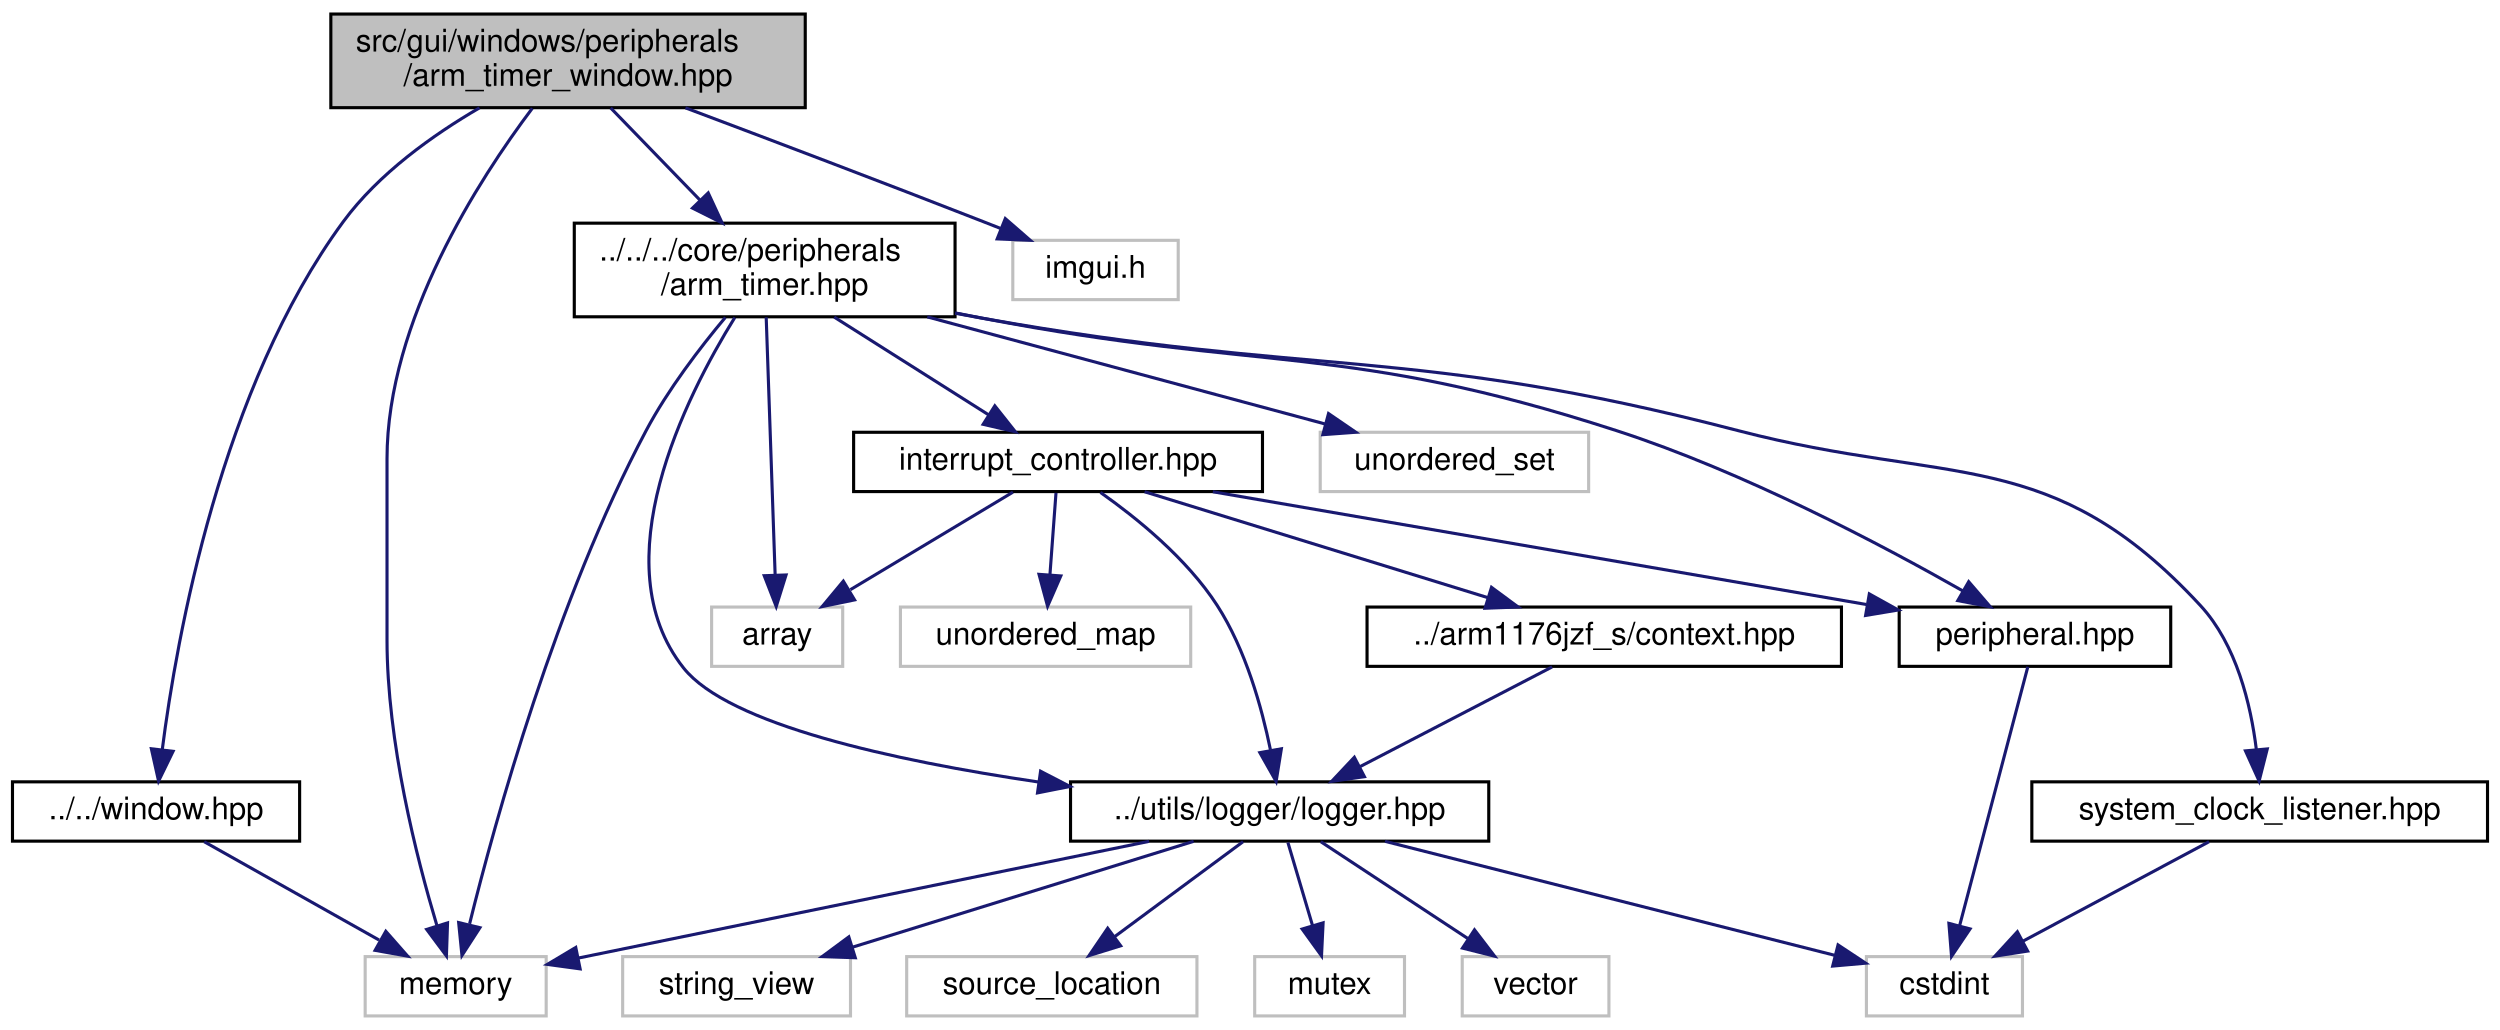
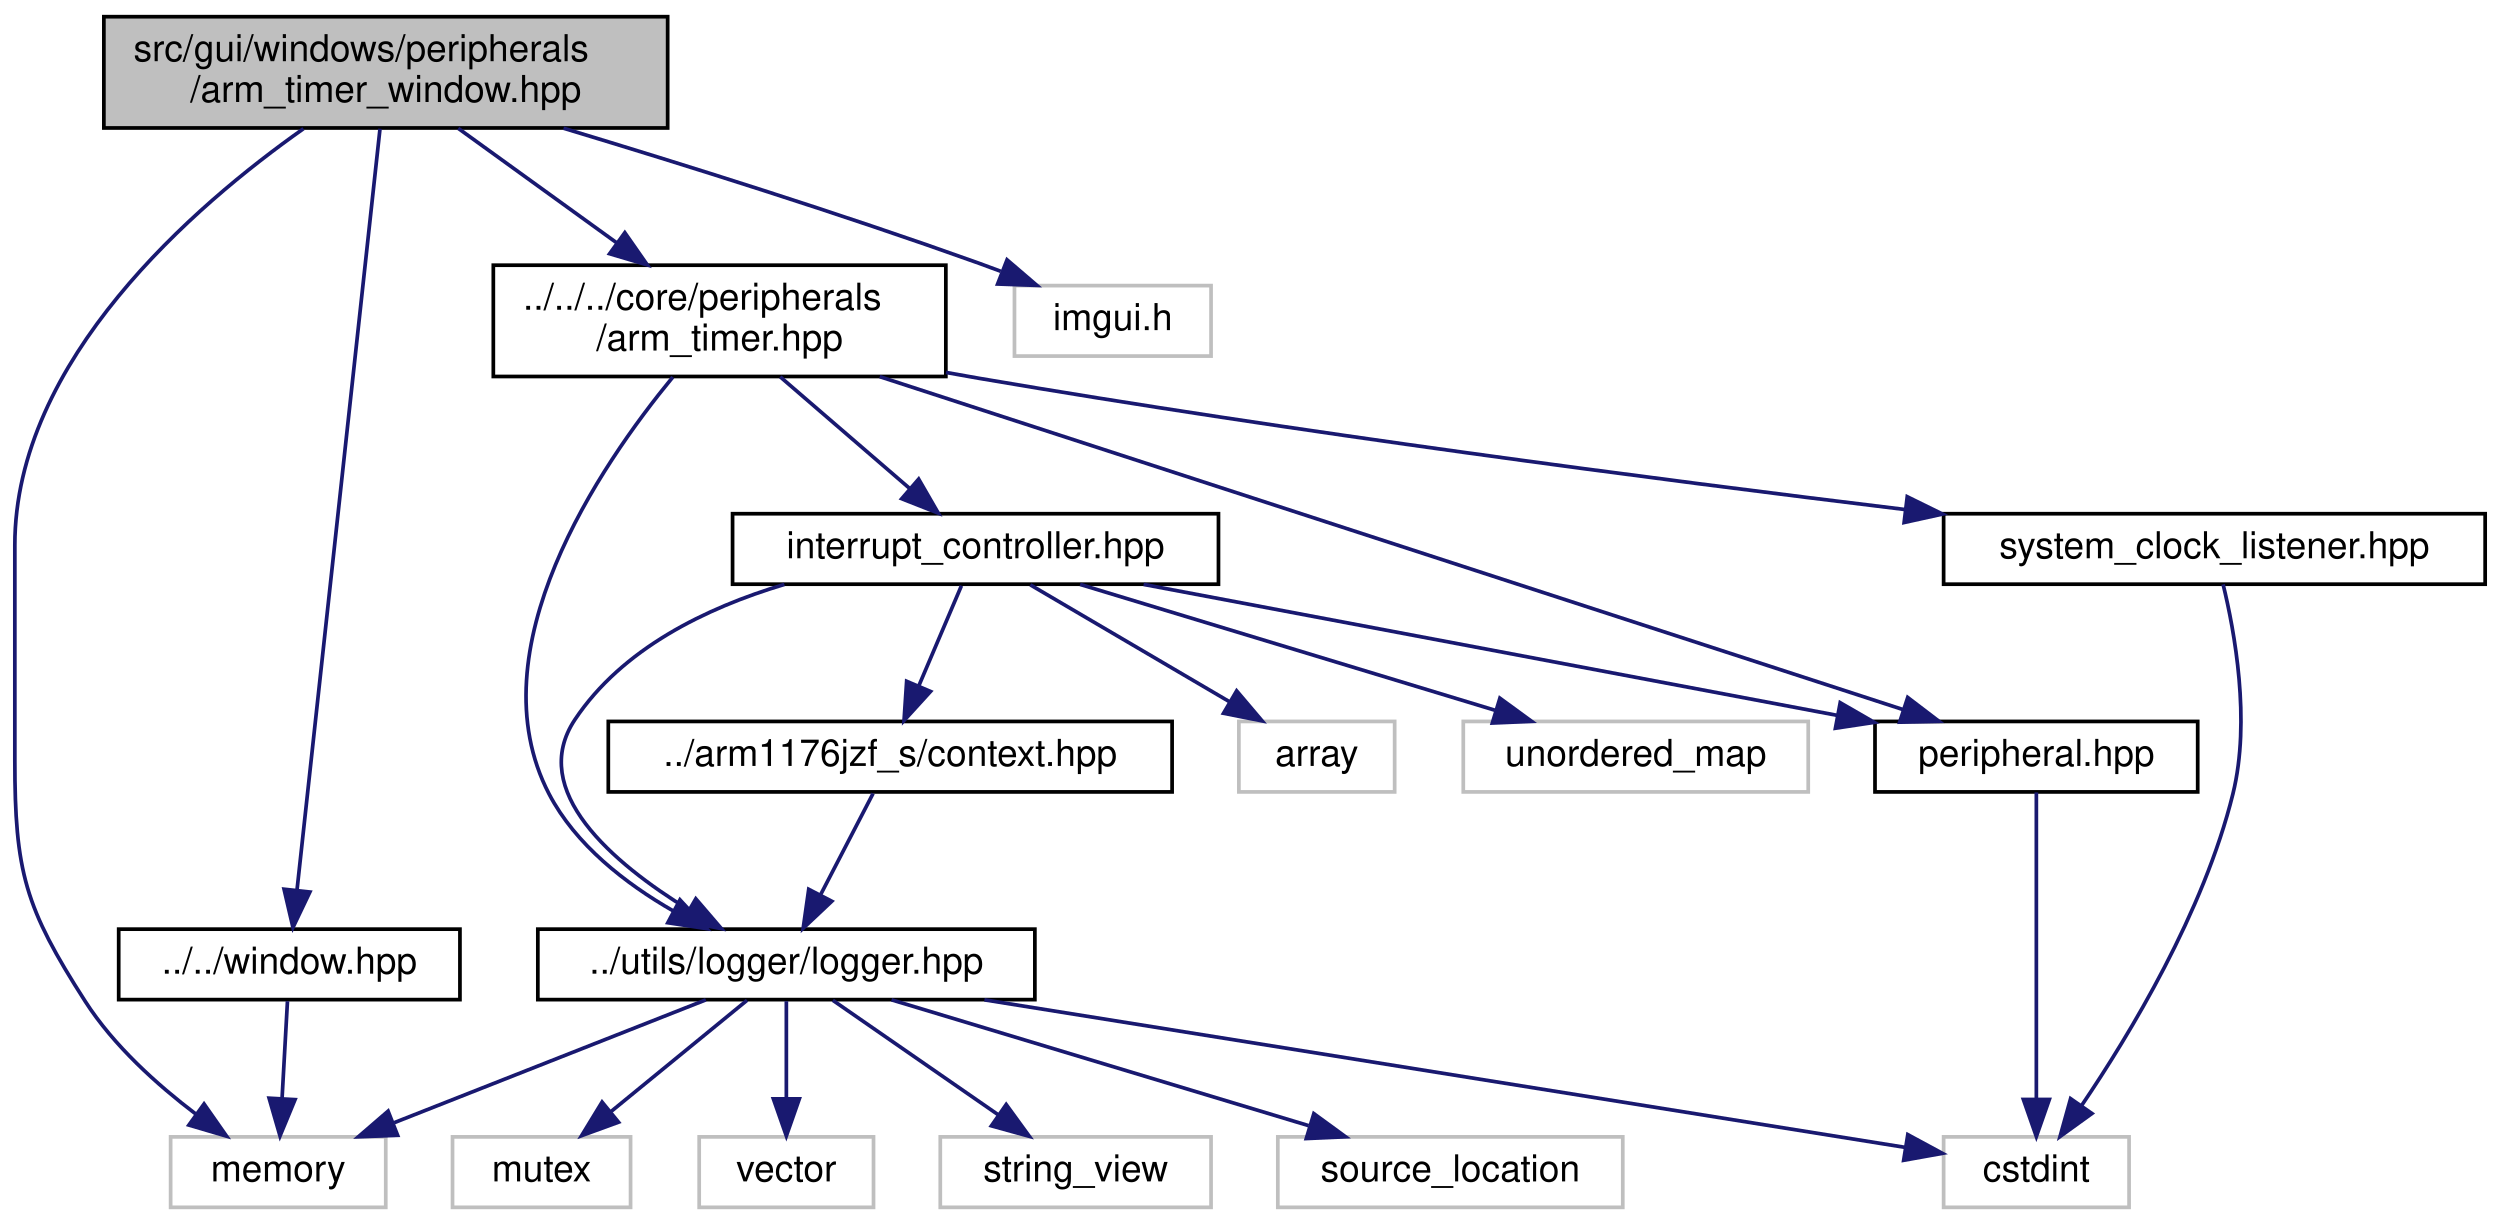
- <svg xmlns="http://www.w3.org/2000/svg" xmlns:xlink="http://www.w3.org/1999/xlink" width="801pt" height="330pt" viewBox="0.00 0.00 801.00 330.00">
+ <svg xmlns="http://www.w3.org/2000/svg" xmlns:xlink="http://www.w3.org/1999/xlink" width="674pt" height="330pt" viewBox="0.00 0.00 674.00 330.00">
  <g id="graph0" class="graph" transform="scale(1 1) rotate(0) translate(4 326)">
    <g id="node1" class="node">
      <g id="a_node1">
        <a xlink:title=" ">
-           <polygon fill="#bfbfbf" stroke="black" points="102,-291.5 102,-321.5 254,-321.5 254,-291.5 102,-291.5" />
-           <text text-anchor="start" x="110" y="-309.5" font-family="Helvetica,sans-Serif" font-size="10.00">src/gui/windows/peripherals</text>
-           <text text-anchor="middle" x="178" y="-298.5" font-family="Helvetica,sans-Serif" font-size="10.00">/arm_timer_window.hpp</text>
+           <polygon fill="#bfbfbf" stroke="black" points="24,-291.5 24,-321.5 176,-321.5 176,-291.5 24,-291.5" />
+           <text text-anchor="start" x="32" y="-309.5" font-family="Helvetica,sans-Serif" font-size="10.00">src/gui/windows/peripherals</text>
+           <text text-anchor="middle" x="100" y="-298.5" font-family="Helvetica,sans-Serif" font-size="10.00">/arm_timer_window.hpp</text>
        </a>
      </g>
    </g>
    <g id="node2" class="node">
      <g id="a_node2">
        <a xlink:title=" ">
-           <polygon fill="none" stroke="#bfbfbf" points="113,-0.5 113,-19.5 171,-19.5 171,-0.5 113,-0.5" />
-           <text text-anchor="middle" x="142" y="-7.5" font-family="Helvetica,sans-Serif" font-size="10.00">memory</text>
+           <polygon fill="none" stroke="#bfbfbf" points="42,-0.5 42,-19.5 100,-19.5 100,-0.5 42,-0.5" />
+           <text text-anchor="middle" x="71" y="-7.5" font-family="Helvetica,sans-Serif" font-size="10.00">memory</text>
        </a>
      </g>
    </g>
    <g id="edge1" class="edge">
-       <path fill="none" stroke="midnightblue" d="M166.54,-291.29C149.64,-268.86 120,-223.21 120,-179 120,-179 120,-179 120,-121 120,-88.33 129.45,-51.24 135.96,-29.55" />
-       <polygon fill="midnightblue" stroke="midnightblue" points="139.39,-30.31 139.03,-19.72 132.71,-28.22 139.39,-30.31" />
+       <path fill="none" stroke="midnightblue" d="M77.81,-291.3C48.35,-270.52 0,-228.83 0,-179 0,-179 0,-179 0,-121 0,-90.9 2.74,-81.32 19,-56 26.66,-44.07 38.4,-33.53 48.79,-25.65" />
+       <polygon fill="midnightblue" stroke="midnightblue" points="51.01,-28.37 57.08,-19.69 46.92,-22.68 51.01,-28.37" />
    </g>
    <g id="node3" class="node">
      <g id="a_node3">
        <a xlink:title=" ">
-           <polygon fill="none" stroke="#bfbfbf" points="320.5,-230 320.5,-249 373.5,-249 373.5,-230 320.5,-230" />
-           <text text-anchor="middle" x="347" y="-237" font-family="Helvetica,sans-Serif" font-size="10.00">imgui.h</text>
+           <polygon fill="none" stroke="#bfbfbf" points="269.5,-230 269.5,-249 322.5,-249 322.5,-230 269.5,-230" />
+           <text text-anchor="middle" x="296" y="-237" font-family="Helvetica,sans-Serif" font-size="10.00">imgui.h</text>
        </a>
      </g>
    </g>
    <g id="edge2" class="edge">
-       <path fill="none" stroke="midnightblue" d="M215.63,-291.44C242.3,-281.42 278.91,-267.55 311,-255 312.84,-254.28 314.72,-253.54 316.62,-252.79" />
-       <polygon fill="midnightblue" stroke="midnightblue" points="318.1,-255.96 326.09,-249.01 315.5,-249.46 318.1,-255.96" />
+       <path fill="none" stroke="midnightblue" d="M147.93,-291.43C179.88,-281.79 222.71,-268.37 260,-255 261.9,-254.32 263.85,-253.6 265.82,-252.85" />
+       <polygon fill="midnightblue" stroke="midnightblue" points="267.5,-255.95 275.54,-249.06 264.96,-249.43 267.5,-255.95" />
    </g>
    <g id="node4" class="node">
      <g id="a_node4">
        <a xlink:href="window_8hpp.html" target="_top" xlink:title=" ">
-           <polygon fill="none" stroke="black" points="0,-56.5 0,-75.5 92,-75.5 92,-56.5 0,-56.5" />
-           <text text-anchor="middle" x="46" y="-63.5" font-family="Helvetica,sans-Serif" font-size="10.00">../../window.hpp</text>
+           <polygon fill="none" stroke="black" points="28,-56.5 28,-75.5 120,-75.5 120,-56.5 28,-56.5" />
+           <text text-anchor="middle" x="74" y="-63.5" font-family="Helvetica,sans-Serif" font-size="10.00">../../window.hpp</text>
        </a>
      </g>
    </g>
    <g id="edge3" class="edge">
-       <path fill="none" stroke="midnightblue" d="M149.62,-291.44C134.74,-282.78 117.31,-270.38 106,-255 66.81,-201.7 52.6,-121.84 47.99,-85.82" />
-       <polygon fill="midnightblue" stroke="midnightblue" points="51.45,-85.27 46.81,-75.75 44.5,-86.09 51.45,-85.27" />
+       <path fill="none" stroke="midnightblue" d="M98.45,-291.29C94,-250.43 81.15,-132.55 76.08,-86.12" />
+       <polygon fill="midnightblue" stroke="midnightblue" points="79.54,-85.51 74.98,-75.95 72.58,-86.27 79.54,-85.51" />
    </g>
    <g id="node5" class="node">
      <g id="a_node5">
-         <a xlink:href="arm__timer_8hpp.html" target="_top" xlink:title=" ">
-           <polygon fill="none" stroke="black" points="180,-224.5 180,-254.5 302,-254.5 302,-224.5 180,-224.5" />
-           <text text-anchor="start" x="188" y="-242.5" font-family="Helvetica,sans-Serif" font-size="10.00">../../../core/peripherals</text>
-           <text text-anchor="middle" x="241" y="-231.5" font-family="Helvetica,sans-Serif" font-size="10.00">/arm_timer.hpp</text>
+         <a xlink:href="arm__timer_8hpp.html" target="_top" xlink:title="This file defines the ARM timer used BCM2835.">
+           <polygon fill="none" stroke="black" points="129,-224.5 129,-254.5 251,-254.5 251,-224.5 129,-224.5" />
+           <text text-anchor="start" x="137" y="-242.5" font-family="Helvetica,sans-Serif" font-size="10.00">../../../core/peripherals</text>
+           <text text-anchor="middle" x="190" y="-231.5" font-family="Helvetica,sans-Serif" font-size="10.00">/arm_timer.hpp</text>
        </a>
      </g>
    </g>
    <g id="edge5" class="edge">
-       <path fill="none" stroke="midnightblue" d="M191.67,-291.4C200.01,-282.79 210.83,-271.63 220.22,-261.94" />
-       <polygon fill="midnightblue" stroke="midnightblue" points="222.91,-264.19 227.36,-254.58 217.88,-259.32 222.91,-264.19" />
+       <path fill="none" stroke="midnightblue" d="M119.53,-291.4C132.03,-282.37 148.44,-270.51 162.28,-260.52" />
+       <polygon fill="midnightblue" stroke="midnightblue" points="164.45,-263.27 170.51,-254.58 160.35,-257.59 164.45,-263.27" />
    </g>
    <g id="edge4" class="edge">
-       <path fill="none" stroke="midnightblue" d="M61.42,-56.32C76.54,-47.82 99.82,-34.73 117.47,-24.8" />
-       <polygon fill="midnightblue" stroke="midnightblue" points="119.61,-27.61 126.61,-19.65 116.18,-21.51 119.61,-27.61" />
-     </g>
-     <g id="edge7" class="edge">
-       <path fill="none" stroke="midnightblue" d="M228.4,-224.3C220.29,-214.61 210,-201.18 203,-188 174.21,-133.83 154.71,-63.32 146.46,-30.01" />
-       <polygon fill="midnightblue" stroke="midnightblue" points="149.76,-28.77 144.01,-19.87 142.95,-30.41 149.76,-28.77" />
+       <path fill="none" stroke="midnightblue" d="M73.5,-56.08C73.11,-49.01 72.55,-38.86 72.05,-29.99" />
+       <polygon fill="midnightblue" stroke="midnightblue" points="75.54,-29.54 71.49,-19.75 68.55,-29.93 75.54,-29.54" />
    </g>
    <g id="node6" class="node">
      <g id="a_node6">
-         <a xlink:title=" ">
-           <polygon fill="none" stroke="#bfbfbf" points="224,-112.5 224,-131.5 266,-131.5 266,-112.5 224,-112.5" />
-           <text text-anchor="middle" x="245" y="-119.5" font-family="Helvetica,sans-Serif" font-size="10.00">array</text>
+         <a xlink:href="peripheral_8hpp.html" target="_top" xlink:title=" ">
+           <polygon fill="none" stroke="black" points="501.5,-112.5 501.5,-131.5 588.5,-131.5 588.5,-112.5 501.5,-112.5" />
+           <text text-anchor="middle" x="545" y="-119.5" font-family="Helvetica,sans-Serif" font-size="10.00">peripheral.hpp</text>
        </a>
      </g>
    </g>
    <g id="edge6" class="edge">
-       <path fill="none" stroke="midnightblue" d="M241.49,-224.34C242.21,-203.62 243.54,-165.02 244.35,-141.9" />
-       <polygon fill="midnightblue" stroke="midnightblue" points="247.85,-141.78 244.7,-131.67 240.86,-141.54 247.85,-141.78" />
+       <path fill="none" stroke="midnightblue" d="M233.18,-224.45C304.01,-201.41 443.56,-156 509.23,-134.64" />
+       <polygon fill="midnightblue" stroke="midnightblue" points="510.32,-137.96 518.74,-131.54 508.15,-131.31 510.32,-137.96" />
+     </g>
+     <g id="node8" class="node">
+       <g id="a_node8">
+         <a xlink:href="interrupt__controller_8hpp.html" target="_top" xlink:title=" ">
+           <polygon fill="none" stroke="black" points="193.5,-168.5 193.5,-187.5 324.5,-187.5 324.5,-168.5 193.5,-168.5" />
+           <text text-anchor="middle" x="259" y="-175.5" font-family="Helvetica,sans-Serif" font-size="10.00">interrupt_controller.hpp</text>
+         </a>
+       </g>
+     </g>
+     <g id="edge8" class="edge">
+       <path fill="none" stroke="midnightblue" d="M206.35,-224.4C216.9,-215.31 230.6,-203.49 241.38,-194.19" />
+       <polygon fill="midnightblue" stroke="midnightblue" points="243.67,-196.84 248.96,-187.66 239.1,-191.54 243.67,-196.84" />
+     </g>
+     <g id="node12" class="node">
+       <g id="a_node12">
+         <a xlink:href="logger_8hpp.html" target="_top" xlink:title=" ">
+           <polygon fill="none" stroke="black" points="141,-56.5 141,-75.5 275,-75.5 275,-56.5 141,-56.5" />
+           <text text-anchor="middle" x="208" y="-63.5" font-family="Helvetica,sans-Serif" font-size="10.00">../utils/logger/logger.hpp</text>
+         </a>
+       </g>
+     </g>
+     <g id="edge23" class="edge">
+       <path fill="none" stroke="midnightblue" d="M177.39,-224.34C157.69,-200.4 123.86,-150.78 144,-112 151.15,-98.23 164.67,-87.78 177.45,-80.44" />
+       <polygon fill="midnightblue" stroke="midnightblue" points="179.32,-83.41 186.52,-75.64 176.04,-77.23 179.32,-83.41" />
+     </g>
+     <g id="node17" class="node">
+       <g id="a_node17">
+         <a xlink:href="system__clock__listener_8hpp.html" target="_top" xlink:title=" ">
+           <polygon fill="none" stroke="black" points="520,-168.5 520,-187.5 666,-187.5 666,-168.5 520,-168.5" />
+           <text text-anchor="middle" x="593" y="-175.5" font-family="Helvetica,sans-Serif" font-size="10.00">system_clock_listener.hpp</text>
+         </a>
+       </g>
+     </g>
+     <g id="edge21" class="edge">
+       <path fill="none" stroke="midnightblue" d="M251.04,-225.59C254.06,-225.04 257.06,-224.5 260,-224 344.64,-209.53 442.04,-196.83 509.54,-188.64" />
+       <polygon fill="midnightblue" stroke="midnightblue" points="510.19,-192.08 519.69,-187.41 509.35,-185.13 510.19,-192.08" />
    </g>
    <g id="node7" class="node">
      <g id="a_node7">
        <a xlink:title=" ">
-           <polygon fill="none" stroke="#bfbfbf" points="419,-168.5 419,-187.5 505,-187.5 505,-168.5 419,-168.5" />
-           <text text-anchor="middle" x="462" y="-175.5" font-family="Helvetica,sans-Serif" font-size="10.00">unordered_set</text>
-         </a>
-       </g>
-     </g>
-     <g id="edge8" class="edge">
-       <path fill="none" stroke="midnightblue" d="M293.09,-224.47C332.05,-213.99 384.61,-199.84 420.69,-190.12" />
-       <polygon fill="midnightblue" stroke="midnightblue" points="421.66,-193.49 430.4,-187.51 419.84,-186.73 421.66,-193.49" />
-     </g>
-     <g id="node8" class="node">
-       <g id="a_node8">
-         <a xlink:href="peripheral_8hpp.html" target="_top" xlink:title=" ">
-           <polygon fill="none" stroke="black" points="604.5,-112.5 604.5,-131.5 691.5,-131.5 691.5,-112.5 604.5,-112.5" />
-           <text text-anchor="middle" x="648" y="-119.5" font-family="Helvetica,sans-Serif" font-size="10.00">peripheral.hpp</text>
+           <polygon fill="none" stroke="#bfbfbf" points="520,-0.5 520,-19.5 570,-19.5 570,-0.5 520,-0.5" />
+           <text text-anchor="middle" x="545" y="-7.5" font-family="Helvetica,sans-Serif" font-size="10.00">cstdint</text>
+         </a>
+       </g>
+     </g>
+     <g id="edge7" class="edge">
+       <path fill="none" stroke="midnightblue" d="M545,-112.37C545,-94.62 545,-53.67 545,-29.6" />
+       <polygon fill="midnightblue" stroke="midnightblue" points="548.5,-29.59 545,-19.59 541.5,-29.59 548.5,-29.59" />
+     </g>
+     <g id="edge11" class="edge">
+       <path fill="none" stroke="midnightblue" d="M304.32,-168.44C355.07,-158.86 437.27,-143.34 491.24,-133.15" />
+       <polygon fill="midnightblue" stroke="midnightblue" points="492.12,-136.55 501.3,-131.25 490.83,-129.67 492.12,-136.55" />
+     </g>
+     <g id="node9" class="node">
+       <g id="a_node9">
+         <a xlink:title=" ">
+           <polygon fill="none" stroke="#bfbfbf" points="330,-112.5 330,-131.5 372,-131.5 372,-112.5 330,-112.5" />
+           <text text-anchor="middle" x="351" y="-119.5" font-family="Helvetica,sans-Serif" font-size="10.00">array</text>
        </a>
      </g>
    </g>
    <g id="edge9" class="edge">
-       <path fill="none" stroke="midnightblue" d="M302.06,-225.74C305.08,-225.15 308.07,-224.56 311,-224 400.98,-206.71 426.84,-216.26 514,-188 554.74,-174.79 598.87,-151.46 624.94,-136.64" />
-       <polygon fill="midnightblue" stroke="midnightblue" points="626.77,-139.62 633.68,-131.59 623.27,-133.56 626.77,-139.62" />
+       <path fill="none" stroke="midnightblue" d="M273.78,-168.32C288.27,-159.82 310.57,-146.73 327.49,-136.8" />
+       <polygon fill="midnightblue" stroke="midnightblue" points="329.4,-139.74 336.26,-131.65 325.86,-133.7 329.4,-139.74" />
    </g>
    <g id="node10" class="node">
      <g id="a_node10">
-         <a xlink:href="interrupt__controller_8hpp.html" target="_top" xlink:title=" ">
-           <polygon fill="none" stroke="black" points="269.5,-168.5 269.5,-187.5 400.5,-187.5 400.5,-168.5 269.5,-168.5" />
-           <text text-anchor="middle" x="335" y="-175.5" font-family="Helvetica,sans-Serif" font-size="10.00">interrupt_controller.hpp</text>
-         </a>
-       </g>
-     </g>
-     <g id="edge11" class="edge">
-       <path fill="none" stroke="midnightblue" d="M263.28,-224.4C278.2,-214.95 297.78,-202.56 312.71,-193.11" />
-       <polygon fill="midnightblue" stroke="midnightblue" points="314.74,-195.96 321.32,-187.66 311,-190.05 314.74,-195.96" />
+         <a xlink:title=" ">
+           <polygon fill="none" stroke="#bfbfbf" points="390.5,-112.5 390.5,-131.5 483.5,-131.5 483.5,-112.5 390.5,-112.5" />
+           <text text-anchor="middle" x="437" y="-119.5" font-family="Helvetica,sans-Serif" font-size="10.00">unordered_map</text>
+         </a>
+       </g>
+     </g>
+     <g id="edge10" class="edge">
+       <path fill="none" stroke="midnightblue" d="M287.2,-168.44C317.41,-159.28 365.51,-144.69 399.03,-134.52" />
+       <polygon fill="midnightblue" stroke="midnightblue" points="400.37,-137.77 408.93,-131.52 398.34,-131.07 400.37,-137.77" />
+     </g>
+     <g id="node11" class="node">
+       <g id="a_node11">
+         <a xlink:href="context_8hpp.html" target="_top" xlink:title="This file defines the context (registers) of the CPU.">
+           <polygon fill="none" stroke="black" points="160,-112.5 160,-131.5 312,-131.5 312,-112.5 160,-112.5" />
+           <text text-anchor="middle" x="236" y="-119.5" font-family="Helvetica,sans-Serif" font-size="10.00">../arm1176jzf_s/context.hpp</text>
+         </a>
+       </g>
+     </g>
+     <g id="edge12" class="edge">
+       <path fill="none" stroke="midnightblue" d="M255.2,-168.08C252.09,-160.77 247.58,-150.18 243.71,-141.1" />
+       <polygon fill="midnightblue" stroke="midnightblue" points="246.87,-139.58 239.73,-131.75 240.43,-142.32 246.87,-139.58" />
+     </g>
+     <g id="edge20" class="edge">
+       <path fill="none" stroke="midnightblue" d="M207.47,-168.44C186.27,-162.1 163.73,-151.1 151,-132 138.24,-112.85 161.2,-93.33 181.68,-80.74" />
+       <polygon fill="midnightblue" stroke="midnightblue" points="183.59,-83.68 190.49,-75.64 180.08,-77.63 183.59,-83.68" />
+     </g>
+     <g id="edge13" class="edge">
+       <path fill="none" stroke="midnightblue" d="M231.38,-112.08C227.54,-104.69 221.98,-93.95 217.24,-84.81" />
+       <polygon fill="midnightblue" stroke="midnightblue" points="220.25,-83.02 212.54,-75.75 214.03,-86.24 220.25,-83.02" />
+     </g>
+     <g id="edge16" class="edge">
+       <path fill="none" stroke="midnightblue" d="M186.29,-56.44C163.65,-47.52 127.93,-33.44 102.25,-23.32" />
+       <polygon fill="midnightblue" stroke="midnightblue" points="103.19,-19.93 92.61,-19.52 100.63,-26.44 103.19,-19.93" />
+     </g>
+     <g id="edge17" class="edge">
+       <path fill="none" stroke="midnightblue" d="M261.4,-56.44C330.91,-45.31 450.47,-26.15 509.67,-16.66" />
+       <polygon fill="midnightblue" stroke="midnightblue" points="510.34,-20.1 519.66,-15.06 509.23,-13.19 510.34,-20.1" />
    </g>
    <g id="node13" class="node">
      <g id="a_node13">
-         <a xlink:href="logger_8hpp.html" target="_top" xlink:title=" ">
-           <polygon fill="none" stroke="black" points="339,-56.5 339,-75.5 473,-75.5 473,-56.5 339,-56.5" />
-           <text text-anchor="middle" x="406" y="-63.5" font-family="Helvetica,sans-Serif" font-size="10.00">../utils/logger/logger.hpp</text>
-         </a>
-       </g>
-     </g>
-     <g id="edge26" class="edge">
-       <path fill="none" stroke="midnightblue" d="M231.43,-224.27C215.69,-198.9 188.56,-145.4 215,-112 229.36,-93.87 282.22,-82.31 328.7,-75.45" />
-       <polygon fill="midnightblue" stroke="midnightblue" points="329.4,-78.89 338.81,-74.02 328.42,-71.96 329.4,-78.89" />
-     </g>
-     <g id="node18" class="node">
-       <g id="a_node18">
-         <a xlink:href="system__clock__listener_8hpp.html" target="_top" xlink:title=" ">
-           <polygon fill="none" stroke="black" points="647,-56.5 647,-75.5 793,-75.5 793,-56.5 647,-56.5" />
-           <text text-anchor="middle" x="720" y="-63.5" font-family="Helvetica,sans-Serif" font-size="10.00">system_clock_listener.hpp</text>
-         </a>
-       </g>
-     </g>
-     <g id="edge24" class="edge">
-       <path fill="none" stroke="midnightblue" d="M302.04,-225.64C305.07,-225.07 308.07,-224.52 311,-224 418.06,-204.96 447.77,-215.4 553,-188 621.06,-170.28 653.23,-183.62 701,-132 712.59,-119.47 717.15,-100.25 718.92,-85.95" />
-       <polygon fill="midnightblue" stroke="midnightblue" points="722.43,-86.04 719.82,-75.77 715.45,-85.42 722.43,-86.04" />
-     </g>
-     <g id="node9" class="node">
-       <g id="a_node9">
-         <a xlink:title=" ">
-           <polygon fill="none" stroke="#bfbfbf" points="594,-0.5 594,-19.5 644,-19.5 644,-0.5 594,-0.5" />
-           <text text-anchor="middle" x="619" y="-7.5" font-family="Helvetica,sans-Serif" font-size="10.00">cstdint</text>
-         </a>
-       </g>
-     </g>
-     <g id="edge10" class="edge">
-       <path fill="none" stroke="midnightblue" d="M645.72,-112.37C641.02,-94.54 630.15,-53.3 623.82,-29.27" />
-       <polygon fill="midnightblue" stroke="midnightblue" points="627.2,-28.37 621.27,-19.59 620.43,-30.15 627.2,-28.37" />
-     </g>
-     <g id="edge12" class="edge">
-       <path fill="none" stroke="midnightblue" d="M320.54,-168.32C306.5,-159.9 284.95,-146.97 268.46,-137.07" />
-       <polygon fill="midnightblue" stroke="midnightblue" points="269.8,-133.8 259.42,-131.65 266.2,-139.8 269.8,-133.8" />
+         <a xlink:title=" ">
+           <polygon fill="none" stroke="#bfbfbf" points="118,-0.5 118,-19.5 166,-19.5 166,-0.5 118,-0.5" />
+           <text text-anchor="middle" x="142" y="-7.5" font-family="Helvetica,sans-Serif" font-size="10.00">mutex</text>
+         </a>
+       </g>
    </g>
    <g id="edge14" class="edge">
-       <path fill="none" stroke="midnightblue" d="M384.6,-168.44C441.67,-158.6 535.09,-142.48 593.97,-132.32" />
-       <polygon fill="midnightblue" stroke="midnightblue" points="594.93,-135.71 604.19,-130.56 593.74,-128.81 594.93,-135.71" />
-     </g>
-     <g id="node11" class="node">
-       <g id="a_node11">
-         <a xlink:title=" ">
-           <polygon fill="none" stroke="#bfbfbf" points="284.5,-112.5 284.5,-131.5 377.5,-131.5 377.5,-112.5 284.5,-112.5" />
-           <text text-anchor="middle" x="331" y="-119.5" font-family="Helvetica,sans-Serif" font-size="10.00">unordered_map</text>
-         </a>
-       </g>
-     </g>
-     <g id="edge13" class="edge">
-       <path fill="none" stroke="midnightblue" d="M334.34,-168.08C333.82,-161.01 333.06,-150.86 332.41,-141.99" />
-       <polygon fill="midnightblue" stroke="midnightblue" points="335.88,-141.47 331.65,-131.75 328.9,-141.98 335.88,-141.47" />
-     </g>
-     <g id="node12" class="node">
-       <g id="a_node12">
-         <a xlink:href="context_8hpp.html" target="_top" xlink:title="This file defines the context (registers) of the CPU.">
-           <polygon fill="none" stroke="black" points="434,-112.5 434,-131.5 586,-131.5 586,-112.5 434,-112.5" />
-           <text text-anchor="middle" x="510" y="-119.5" font-family="Helvetica,sans-Serif" font-size="10.00">../arm1176jzf_s/context.hpp</text>
-         </a>
-       </g>
-     </g>
-     <g id="edge15" class="edge">
-       <path fill="none" stroke="midnightblue" d="M362.73,-168.44C392.43,-159.28 439.72,-144.69 472.67,-134.52" />
-       <polygon fill="midnightblue" stroke="midnightblue" points="473.88,-137.81 482.4,-131.52 471.81,-131.12 473.88,-137.81" />
-     </g>
-     <g id="edge23" class="edge">
-       <path fill="none" stroke="midnightblue" d="M348.59,-168.22C360.11,-160.12 376.27,-147.08 386,-132 395.1,-117.89 400.26,-99.41 403.05,-85.76" />
-       <polygon fill="midnightblue" stroke="midnightblue" points="406.55,-86.09 404.87,-75.63 399.66,-84.85 406.55,-86.09" />
-     </g>
-     <g id="edge16" class="edge">
-       <path fill="none" stroke="midnightblue" d="M493.29,-112.32C476.69,-103.7 451,-90.36 431.78,-80.39" />
-       <polygon fill="midnightblue" stroke="midnightblue" points="433.16,-77.16 422.67,-75.65 429.93,-83.37 433.16,-77.16" />
-     </g>
-     <g id="edge19" class="edge">
-       <path fill="none" stroke="midnightblue" d="M364.17,-56.44C313.95,-46.17 230.36,-29.07 181.3,-19.04" />
-       <polygon fill="midnightblue" stroke="midnightblue" points="181.87,-15.58 171.37,-17.01 180.47,-22.44 181.87,-15.58" />
-     </g>
-     <g id="edge20" class="edge">
-       <path fill="none" stroke="midnightblue" d="M439.75,-56.44C479.14,-46.46 543.96,-30.03 583.91,-19.9" />
-       <polygon fill="midnightblue" stroke="midnightblue" points="584.91,-23.25 593.75,-17.4 583.19,-16.47 584.91,-23.25" />
+       <path fill="none" stroke="midnightblue" d="M197.4,-56.32C187.54,-48.26 172.65,-36.08 160.78,-26.37" />
+       <polygon fill="midnightblue" stroke="midnightblue" points="162.75,-23.46 152.8,-19.83 158.32,-28.88 162.75,-23.46" />
    </g>
    <g id="node14" class="node">
      <g id="a_node14">
        <a xlink:title=" ">
-           <polygon fill="none" stroke="#bfbfbf" points="398,-0.5 398,-19.5 446,-19.5 446,-0.5 398,-0.5" />
-           <text text-anchor="middle" x="422" y="-7.5" font-family="Helvetica,sans-Serif" font-size="10.00">mutex</text>
-         </a>
-       </g>
-     </g>
-     <g id="edge17" class="edge">
-       <path fill="none" stroke="midnightblue" d="M408.64,-56.08C410.79,-48.85 413.88,-38.41 416.55,-29.4" />
-       <polygon fill="midnightblue" stroke="midnightblue" points="419.92,-30.33 419.41,-19.75 413.21,-28.34 419.92,-30.33" />
+           <polygon fill="none" stroke="#bfbfbf" points="184.5,-0.5 184.5,-19.5 231.5,-19.5 231.5,-0.5 184.5,-0.5" />
+           <text text-anchor="middle" x="208" y="-7.5" font-family="Helvetica,sans-Serif" font-size="10.00">vector</text>
+         </a>
+       </g>
+     </g>
+     <g id="edge15" class="edge">
+       <path fill="none" stroke="midnightblue" d="M208,-56.08C208,-49.01 208,-38.86 208,-29.99" />
+       <polygon fill="midnightblue" stroke="midnightblue" points="211.5,-29.75 208,-19.75 204.5,-29.75 211.5,-29.75" />
    </g>
    <g id="node15" class="node">
      <g id="a_node15">
        <a xlink:title=" ">
-           <polygon fill="none" stroke="#bfbfbf" points="464.5,-0.5 464.5,-19.5 511.5,-19.5 511.5,-0.5 464.5,-0.5" />
-           <text text-anchor="middle" x="488" y="-7.5" font-family="Helvetica,sans-Serif" font-size="10.00">vector</text>
+           <polygon fill="none" stroke="#bfbfbf" points="249.5,-0.5 249.5,-19.5 322.5,-19.5 322.5,-0.5 249.5,-0.5" />
+           <text text-anchor="middle" x="286" y="-7.5" font-family="Helvetica,sans-Serif" font-size="10.00">string_view</text>
        </a>
      </g>
    </g>
    <g id="edge18" class="edge">
-       <path fill="none" stroke="midnightblue" d="M419.17,-56.32C431.85,-47.98 451.23,-35.21 466.21,-25.35" />
-       <polygon fill="midnightblue" stroke="midnightblue" points="468.43,-28.08 474.86,-19.65 464.58,-22.23 468.43,-28.08" />
+       <path fill="none" stroke="midnightblue" d="M220.53,-56.32C232.59,-47.98 251.03,-35.21 265.27,-25.35" />
+       <polygon fill="midnightblue" stroke="midnightblue" points="267.27,-28.22 273.5,-19.65 263.28,-22.47 267.27,-28.22" />
    </g>
    <g id="node16" class="node">
      <g id="a_node16">
        <a xlink:title=" ">
-           <polygon fill="none" stroke="#bfbfbf" points="195.5,-0.5 195.5,-19.5 268.5,-19.5 268.5,-0.5 195.5,-0.5" />
-           <text text-anchor="middle" x="232" y="-7.5" font-family="Helvetica,sans-Serif" font-size="10.00">string_view</text>
-         </a>
-       </g>
-     </g>
-     <g id="edge21" class="edge">
-       <path fill="none" stroke="midnightblue" d="M378.43,-56.44C348.9,-47.28 301.88,-32.69 269.12,-22.52" />
-       <polygon fill="midnightblue" stroke="midnightblue" points="270.03,-19.14 259.44,-19.52 267.96,-25.82 270.03,-19.14" />
-     </g>
-     <g id="node17" class="node">
-       <g id="a_node17">
-         <a xlink:title=" ">
-           <polygon fill="none" stroke="#bfbfbf" points="286.5,-0.5 286.5,-19.5 379.5,-19.5 379.5,-0.5 286.5,-0.5" />
-           <text text-anchor="middle" x="333" y="-7.5" font-family="Helvetica,sans-Serif" font-size="10.00">source_location</text>
-         </a>
-       </g>
+           <polygon fill="none" stroke="#bfbfbf" points="340.5,-0.5 340.5,-19.5 433.5,-19.5 433.5,-0.5 340.5,-0.5" />
+           <text text-anchor="middle" x="387" y="-7.5" font-family="Helvetica,sans-Serif" font-size="10.00">source_location</text>
+         </a>
+       </g>
+     </g>
+     <g id="edge19" class="edge">
+       <path fill="none" stroke="midnightblue" d="M236.36,-56.44C266.74,-47.28 315.11,-32.69 348.82,-22.52" />
+       <polygon fill="midnightblue" stroke="midnightblue" points="350.21,-25.76 358.77,-19.52 348.18,-19.05 350.21,-25.76" />
    </g>
    <g id="edge22" class="edge">
-       <path fill="none" stroke="midnightblue" d="M394.27,-56.32C383.16,-48.11 366.26,-35.6 353.02,-25.81" />
-       <polygon fill="midnightblue" stroke="midnightblue" points="355.06,-22.97 344.94,-19.83 350.9,-28.59 355.06,-22.97" />
-     </g>
-     <g id="edge25" class="edge">
-       <path fill="none" stroke="midnightblue" d="M703.77,-56.32C687.65,-47.7 662.7,-34.36 644.04,-24.39" />
-       <polygon fill="midnightblue" stroke="midnightblue" points="645.66,-21.28 635.19,-19.65 642.36,-27.46 645.66,-21.28" />
+       <path fill="none" stroke="midnightblue" d="M595.35,-168.45C598.42,-155.88 602.87,-131.78 598,-112 590.14,-80.11 570.22,-47.15 557.16,-27.89" />
+       <polygon fill="midnightblue" stroke="midnightblue" points="559.98,-25.8 551.39,-19.6 554.23,-29.8 559.98,-25.8" />
    </g>
  </g>
</svg>
